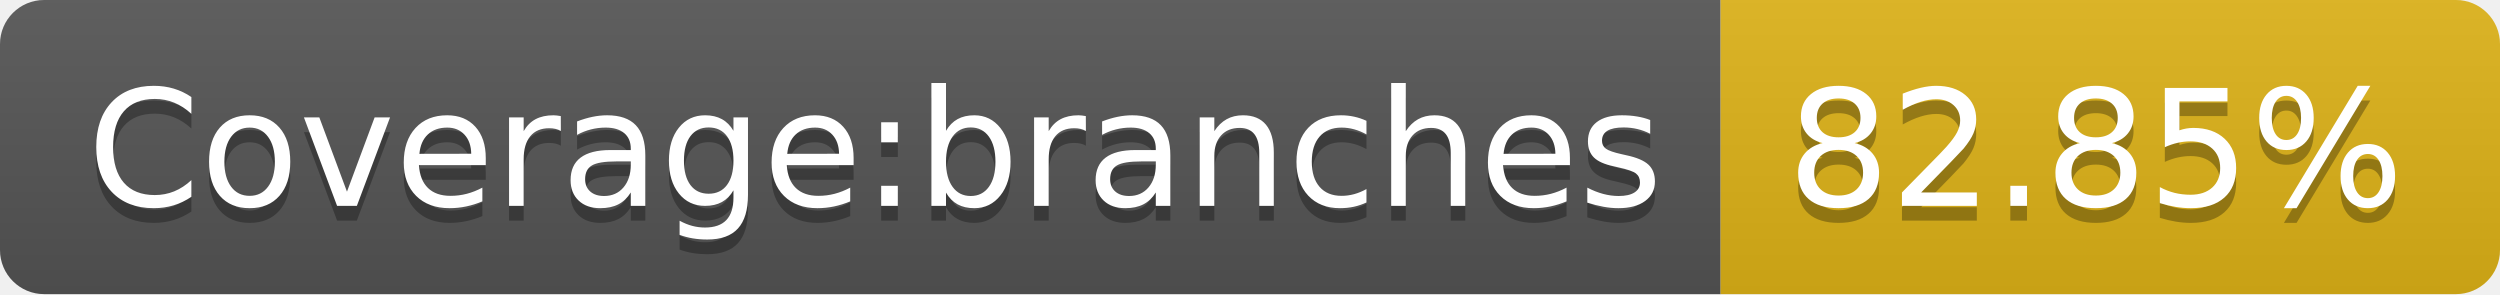
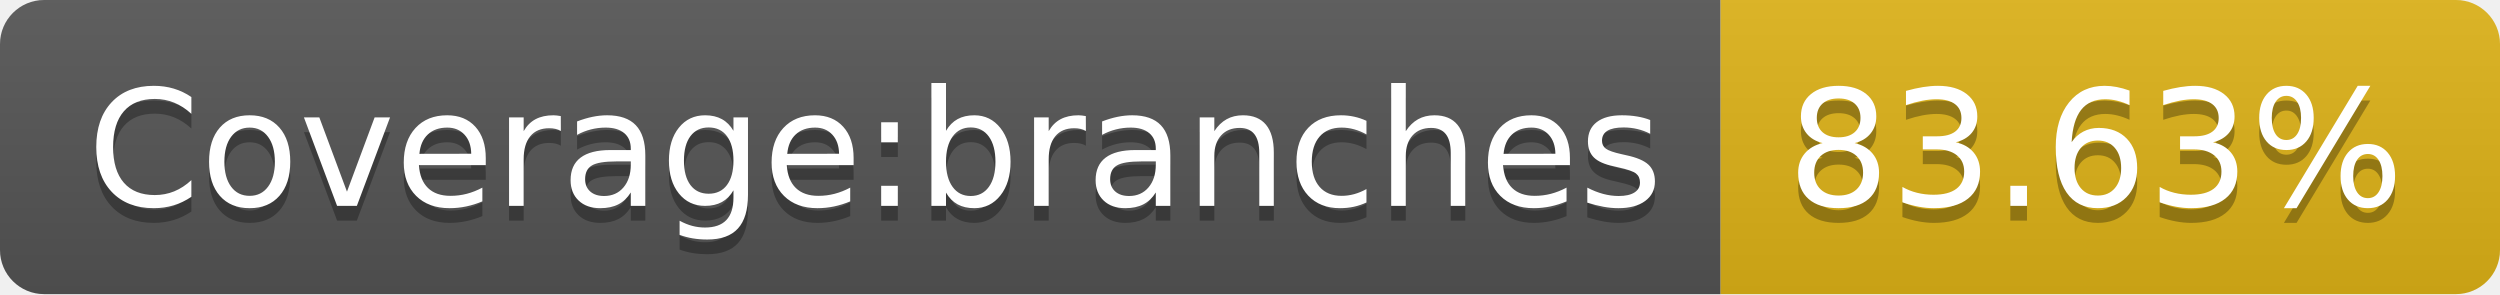
- <svg xmlns="http://www.w3.org/2000/svg" width="170" height="20" role="img" aria-label="Coverage:branches: 82.85%">
+ <svg xmlns="http://www.w3.org/2000/svg" width="170" height="20" role="img" aria-label="Coverage:branches: 83.63%">
  <linearGradient id="s" x2="0" y2="100%">
    <stop offset="0" stop-color="#bbb" stop-opacity=".1" />
    <stop offset="1" stop-opacity=".1" />
  </linearGradient>
  <clipPath id="r">
    <rect width="170" height="20" rx="3" fill="#fff" />
  </clipPath>
  <g clip-path="url(#r)">
    <rect width="117" height="20" fill="#555" />
    <rect x="117" width="53" height="20" fill="#dfb317" />
    <rect width="170" height="20" fill="url(#s)" />
  </g>
  <g fill="#fff" text-anchor="middle" font-family="Verdana,Geneva,DejaVu Sans,sans-serif" text-rendering="geometricPrecision" font-size="110">
    <text aria-hidden="true" x="595" y="150" fill="#010101" fill-opacity=".3" transform="scale(.1)" textLength="1070">Coverage:branches</text>
    <text x="595" y="140" transform="scale(.1)" fill="#fff" textLength="1070">Coverage:branches</text>
-     <text aria-hidden="true" x="1425" y="150" fill="#010101" fill-opacity=".3" transform="scale(.1)" textLength="430">82.85%</text>
-     <text x="1425" y="140" transform="scale(.1)" fill="#fff" textLength="430">82.85%</text>
+     <text aria-hidden="true" x="1425" y="150" fill="#010101" fill-opacity=".3" transform="scale(.1)" textLength="430">83.63%</text>
+     <text x="1425" y="140" transform="scale(.1)" fill="#fff" textLength="430">83.63%</text>
  </g>
</svg>
